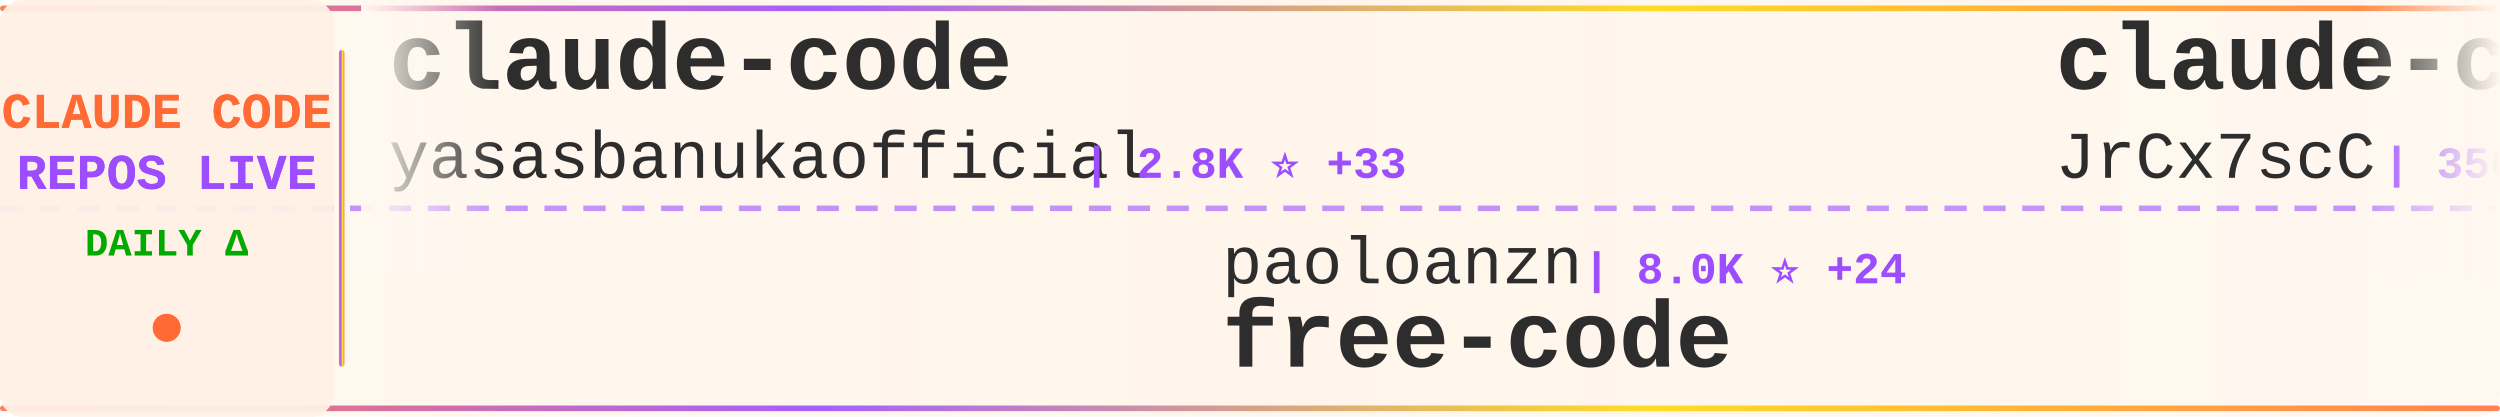
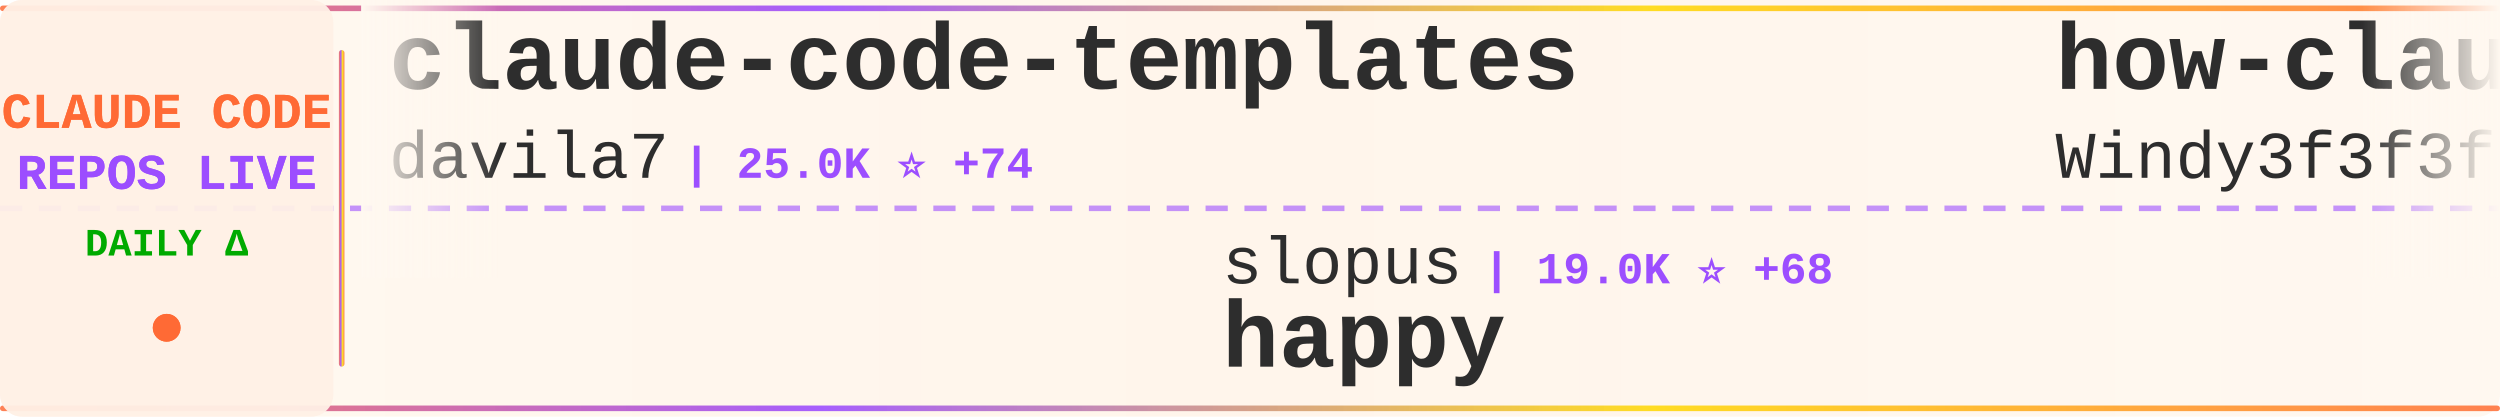
<svg xmlns="http://www.w3.org/2000/svg" width="900" height="150">
  <defs>
    <linearGradient id="tickerBg" x1="0%" y1="0%" x2="100%" y2="0%">
      <stop offset="0%" style="stop-color:#fff8f0;stop-opacity:0.98" />
      <stop offset="50%" style="stop-color:#fff5eb;stop-opacity:1" />
      <stop offset="100%" style="stop-color:#fff8f0;stop-opacity:0.98" />
    </linearGradient>
    <linearGradient id="borderGrad" x1="0%" y1="0%" x2="100%" y2="0%">
      <stop offset="0%" style="stop-color:#FF6B35;stop-opacity:0.85">
        <animate attributeName="stop-opacity" values="0.85;1;0.85" dur="2s" repeatCount="indefinite" />
      </stop>
      <stop offset="33%" style="stop-color:#9C4EFF;stop-opacity:0.9">
        <animate attributeName="stop-opacity" values="0.9;1;0.9" dur="2.2s" repeatCount="indefinite" />
      </stop>
      <stop offset="66%" style="stop-color:#FFD700;stop-opacity:0.85">
        <animate attributeName="stop-opacity" values="0.85;1;0.85" dur="1.8s" repeatCount="indefinite" />
      </stop>
      <stop offset="100%" style="stop-color:#FF6B35;stop-opacity:0.85">
        <animate attributeName="stop-opacity" values="0.85;1;0.85" dur="2s" repeatCount="indefinite" />
      </stop>
    </linearGradient>
    <filter id="textGlow">
      <feGaussianBlur stdDeviation="0.15" result="coloredBlur" />
      <feMerge>
        <feMergeNode in="coloredBlur" />
        <feMergeNode in="SourceGraphic" />
      </feMerge>
    </filter>
    <filter id="metricGlow">
      <feGaussianBlur stdDeviation="0.2" result="coloredBlur" />
      <feMerge>
        <feMergeNode in="coloredBlur" />
        <feMergeNode in="SourceGraphic" />
      </feMerge>
    </filter>
    <linearGradient id="leftFade" x1="0%" y1="0%" x2="100%" y2="0%">
      <stop offset="0%" style="stop-color:#fff8f0;stop-opacity:1" />
      <stop offset="100%" style="stop-color:#fff8f0;stop-opacity:0" />
    </linearGradient>
    <linearGradient id="rightFade" x1="0%" y1="0%" x2="100%" y2="0%">
      <stop offset="0%" style="stop-color:#fff8f0;stop-opacity:0" />
      <stop offset="100%" style="stop-color:#fff8f0;stop-opacity:1" />
    </linearGradient>
  </defs>
  <rect width="900" height="150" fill="url(#tickerBg)" rx="8" />
  <rect x="0" y="2" width="900" height="2" fill="url(#borderGrad)" rx="1" />
  <rect x="0" y="146" width="900" height="2" fill="url(#borderGrad)" rx="1" />
  <line x1="0" y1="75" x2="900" y2="75" stroke="#9C4EFF" stroke-width="2" stroke-dasharray="8 6" opacity="0.6" />
  <rect x="0" y="0" width="120" height="150" fill="#fff0e6" opacity="0.95" rx="8" />
  <text x="60" y="46" font-family="'Courier New', monospace" font-size="18" font-weight="bold" fill="#FF6B35" text-anchor="middle" filter="url(#textGlow)">
    CLAUDE CODE
  </text>
  <text x="60" y="68" font-family="'Courier New', monospace" font-size="18" font-weight="bold" fill="#9C4EFF" text-anchor="middle" filter="url(#textGlow)">
    REPOS LIVE
  </text>
  <text x="60" y="92" font-family="'Courier New', monospace" font-size="14" font-weight="bold" fill="#00aa00" text-anchor="middle">
    DAILY Δ
  </text>
  <circle cx="60" cy="118" r="5" fill="#FF6B35" filter="url(#metricGlow)">
    <animate attributeName="r" values="4;6;4" dur="1.5s" repeatCount="indefinite" />
    <animate attributeName="opacity" values="0.6;1;0.6" dur="1.5s" repeatCount="indefinite" />
  </circle>
  <rect x="122" y="18" width="2" height="114" fill="url(#borderGrad)" rx="1" />
  <clipPath id="tickerClip">
    <rect x="130" y="0" width="770" height="150" />
  </clipPath>
  <g clip-path="url(#tickerClip)">
    <g id="tickerItems">
      <animateTransform attributeName="transform" attributeType="XML" type="translate" from="0 0" to="-3000 0" dur="54s" repeatCount="indefinite" />
      <g transform="translate(0, 0)">
-         <text x="140" y="32" font-family="'Courier New', monospace" font-size="34" font-weight="bold" fill="#2d2d2d">claude-code</text>
-         <text x="140" y="64" font-family="'Courier New', monospace" font-size="24" font-weight="normal" fill="#2d2d2d" opacity="1.0">yasasbanukaofficial</text>
-         <text x="390" y="64" font-family="'Courier New', monospace" font-size="16" font-weight="bold" fill="#9C4EFF"> | 2.8K ⭐ +33</text>
+         <text x="140" y="32" font-family="'Courier New', monospace" font-size="34" font-weight="bold" fill="#2d2d2d">claude-code-templates</text>
+         <text x="140" y="64" font-family="'Courier New', monospace" font-size="24" font-weight="normal" fill="#2d2d2d" opacity="1.0">davila7</text>
+         <text x="246" y="64" font-family="'Courier New', monospace" font-size="16" font-weight="bold" fill="#9C4EFF"> | 25.0K ⭐ +74</text>
      </g>
      <g transform="translate(300, 0)">
-         <text x="140" y="102" font-family="'Courier New', monospace" font-size="24" font-weight="normal" fill="#2d2d2d" opacity="1.0">paoloanzn</text>
-         <text x="270" y="102" font-family="'Courier New', monospace" font-size="16" font-weight="bold" fill="#9C4EFF"> | 8.0K ⭐ +24</text>
-         <text x="140" y="132" font-family="'Courier New', monospace" font-size="34" font-weight="bold" fill="#2d2d2d">free-code</text>
+         <text x="140" y="102" font-family="'Courier New', monospace" font-size="24" font-weight="normal" fill="#2d2d2d" opacity="1.0">slopus</text>
+         <text x="234" y="102" font-family="'Courier New', monospace" font-size="16" font-weight="bold" fill="#9C4EFF"> | 19.0K ⭐ +68</text>
+         <text x="140" y="132" font-family="'Courier New', monospace" font-size="34" font-weight="bold" fill="#2d2d2d">happy</text>
      </g>
      <g transform="translate(600, 0)">
-         <text x="140" y="32" font-family="'Courier New', monospace" font-size="34" font-weight="bold" fill="#2d2d2d">claude-code-source</text>
-         <text x="140" y="64" font-family="'Courier New', monospace" font-size="24" font-weight="normal" fill="#2d2d2d" opacity="1.0">JrCx7scC</text>
-         <text x="258" y="64" font-family="'Courier New', monospace" font-size="16" font-weight="bold" fill="#9C4EFF"> | 356 ⭐ +1</text>
+         <text x="140" y="32" font-family="'Courier New', monospace" font-size="34" font-weight="bold" fill="#2d2d2d">how-claude-code-works</text>
+         <text x="140" y="64" font-family="'Courier New', monospace" font-size="24" font-weight="normal" fill="#2d2d2d" opacity="1.0">Windy3f3f3f3f</text>
+         <text x="318" y="64" font-family="'Courier New', monospace" font-size="16" font-weight="bold" fill="#9C4EFF"> | 2.0K ⭐ +15</text>
      </g>
      <g transform="translate(900, 0)">
-         <text x="140" y="102" font-family="'Courier New', monospace" font-size="24" font-weight="normal" fill="#2d2d2d" opacity="1.0">Hyper66666</text>
-         <text x="282" y="102" font-family="'Courier New', monospace" font-size="16" font-weight="bold" fill="#9C4EFF"> | 210 ⭐ +2</text>
-         <text x="140" y="132" font-family="'Courier New', monospace" font-size="34" font-weight="bold" fill="#2d2d2d">claude-code-sourcemap</text>
+         <text x="140" y="102" font-family="'Courier New', monospace" font-size="24" font-weight="normal" fill="#2d2d2d" opacity="1.0">pedrohcgs</text>
+         <text x="270" y="102" font-family="'Courier New', monospace" font-size="16" font-weight="bold" fill="#9C4EFF"> | 967 ⭐</text>
+         <text x="140" y="132" font-family="'Courier New', monospace" font-size="34" font-weight="bold" fill="#2d2d2d">claude-code-my-workflow</text>
      </g>
      <g transform="translate(1200, 0)">
-         <text x="140" y="32" font-family="'Courier New', monospace" font-size="34" font-weight="bold" fill="#2d2d2d">CLIProxyAPI</text>
-         <text x="140" y="64" font-family="'Courier New', monospace" font-size="24" font-weight="normal" fill="#2d2d2d" opacity="1.0">router-for-me</text>
-         <text x="318" y="64" font-family="'Courier New', monospace" font-size="16" font-weight="bold" fill="#9C4EFF"> | 28.0K ⭐ +248</text>
+         <text x="140" y="32" font-family="'Courier New', monospace" font-size="34" font-weight="bold" fill="#2d2d2d">claude-code</text>
+         <text x="140" y="64" font-family="'Courier New', monospace" font-size="24" font-weight="normal" fill="#2d2d2d" opacity="1.0">tanbiralam</text>
+         <text x="282" y="64" font-family="'Courier New', monospace" font-size="16" font-weight="bold" fill="#9C4EFF"> | 1.5K ⭐</text>
      </g>
      <g transform="translate(1500, 0)">
-         <text x="140" y="102" font-family="'Courier New', monospace" font-size="24" font-weight="normal" fill="#2d2d2d" opacity="1.0">KimYx0207</text>
-         <text x="270" y="102" font-family="'Courier New', monospace" font-size="16" font-weight="bold" fill="#9C4EFF"> | 3.4K ⭐ +26</text>
-         <text x="140" y="132" font-family="'Courier New', monospace" font-size="34" font-weight="bold" fill="#2d2d2d">Claude-Code-x-OpenClaw-G...</text>
+         <text x="140" y="102" font-family="'Courier New', monospace" font-size="24" font-weight="normal" fill="#2d2d2d" opacity="1.0">anthropics</text>
+         <text x="282" y="102" font-family="'Courier New', monospace" font-size="16" font-weight="bold" fill="#9C4EFF"> | 117.0K ⭐ +73</text>
+         <text x="140" y="132" font-family="'Courier New', monospace" font-size="34" font-weight="bold" fill="#2d2d2d">claude-code</text>
      </g>
      <g transform="translate(1800, 0)">
-         <text x="140" y="32" font-family="'Courier New', monospace" font-size="34" font-weight="bold" fill="#2d2d2d">claude-code-system-promp...</text>
-         <text x="140" y="64" font-family="'Courier New', monospace" font-size="24" font-weight="normal" fill="#2d2d2d" opacity="1.0">Piebald-AI</text>
-         <text x="282" y="64" font-family="'Courier New', monospace" font-size="16" font-weight="bold" fill="#9C4EFF"> | 9.3K ⭐ +69</text>
+         <text x="140" y="32" font-family="'Courier New', monospace" font-size="34" font-weight="bold" fill="#2d2d2d">claude-code-hooks-master...</text>
+         <text x="140" y="64" font-family="'Courier New', monospace" font-size="24" font-weight="normal" fill="#2d2d2d" opacity="1.0">disler</text>
+         <text x="234" y="64" font-family="'Courier New', monospace" font-size="16" font-weight="bold" fill="#9C4EFF"> | 3.5K ⭐ +2</text>
      </g>
      <g transform="translate(2100, 0)">
-         <text x="140" y="102" font-family="'Courier New', monospace" font-size="24" font-weight="normal" fill="#2d2d2d" opacity="1.0">nicedreamzapp</text>
-         <text x="318" y="102" font-family="'Courier New', monospace" font-size="16" font-weight="bold" fill="#9C4EFF"> | 2.0K ⭐ +170</text>
-         <text x="140" y="132" font-family="'Courier New', monospace" font-size="34" font-weight="bold" fill="#2d2d2d">claude-code-local</text>
+         <text x="140" y="102" font-family="'Courier New', monospace" font-size="24" font-weight="normal" fill="#2d2d2d" opacity="1.0">Windy3f3f3f3f</text>
+         <text x="318" y="102" font-family="'Courier New', monospace" font-size="16" font-weight="bold" fill="#9C4EFF"> | 984 ⭐ +7</text>
+         <text x="140" y="132" font-family="'Courier New', monospace" font-size="34" font-weight="bold" fill="#2d2d2d">claude-code-from-scratch</text>
      </g>
      <g transform="translate(2400, 0)">
-         <text x="140" y="32" font-family="'Courier New', monospace" font-size="34" font-weight="bold" fill="#2d2d2d">Claude-code</text>
-         <text x="140" y="64" font-family="'Courier New', monospace" font-size="24" font-weight="normal" fill="#2d2d2d" opacity="1.0">fazxes</text>
-         <text x="234" y="64" font-family="'Courier New', monospace" font-size="16" font-weight="bold" fill="#9C4EFF"> | 209 ⭐ +1</text>
+         <text x="140" y="32" font-family="'Courier New', monospace" font-size="34" font-weight="bold" fill="#2d2d2d">Claude-Code</text>
+         <text x="140" y="64" font-family="'Courier New', monospace" font-size="24" font-weight="normal" fill="#2d2d2d" opacity="1.0">pengchengneo</text>
+         <text x="306" y="64" font-family="'Courier New', monospace" font-size="16" font-weight="bold" fill="#9C4EFF"> | 1.2K ⭐ +3</text>
      </g>
      <g transform="translate(2700, 0)">
-         <text x="140" y="102" font-family="'Courier New', monospace" font-size="24" font-weight="normal" fill="#2d2d2d" opacity="1.0">kodu-ai</text>
-         <text x="246" y="102" font-family="'Courier New', monospace" font-size="16" font-weight="bold" fill="#9C4EFF"> | 5.3K ⭐</text>
-         <text x="140" y="132" font-family="'Courier New', monospace" font-size="34" font-weight="bold" fill="#2d2d2d">claude-coder</text>
+         <text x="140" y="102" font-family="'Courier New', monospace" font-size="24" font-weight="normal" fill="#2d2d2d" opacity="1.0">T-Lab-CUHKSZ</text>
+         <text x="306" y="102" font-family="'Courier New', monospace" font-size="16" font-weight="bold" fill="#9C4EFF"> | 291 ⭐ +2</text>
+         <text x="140" y="132" font-family="'Courier New', monospace" font-size="34" font-weight="bold" fill="#2d2d2d">claude-code</text>
      </g>
      <g transform="translate(3000, 0)">
-         <text x="140" y="32" font-family="'Courier New', monospace" font-size="34" font-weight="bold" fill="#2d2d2d">claude-code</text>
-         <text x="140" y="64" font-family="'Courier New', monospace" font-size="24" font-weight="normal" fill="#2d2d2d" opacity="1.0">yasasbanukaofficial</text>
-         <text x="390" y="64" font-family="'Courier New', monospace" font-size="16" font-weight="bold" fill="#9C4EFF"> | 2.8K ⭐ +33</text>
+         <text x="140" y="32" font-family="'Courier New', monospace" font-size="34" font-weight="bold" fill="#2d2d2d">claude-code-templates</text>
+         <text x="140" y="64" font-family="'Courier New', monospace" font-size="24" font-weight="normal" fill="#2d2d2d" opacity="1.0">davila7</text>
+         <text x="246" y="64" font-family="'Courier New', monospace" font-size="16" font-weight="bold" fill="#9C4EFF"> | 25.0K ⭐ +74</text>
      </g>
      <g transform="translate(3300, 0)">
-         <text x="140" y="102" font-family="'Courier New', monospace" font-size="24" font-weight="normal" fill="#2d2d2d" opacity="1.0">paoloanzn</text>
-         <text x="270" y="102" font-family="'Courier New', monospace" font-size="16" font-weight="bold" fill="#9C4EFF"> | 8.0K ⭐ +24</text>
-         <text x="140" y="132" font-family="'Courier New', monospace" font-size="34" font-weight="bold" fill="#2d2d2d">free-code</text>
+         <text x="140" y="102" font-family="'Courier New', monospace" font-size="24" font-weight="normal" fill="#2d2d2d" opacity="1.0">slopus</text>
+         <text x="234" y="102" font-family="'Courier New', monospace" font-size="16" font-weight="bold" fill="#9C4EFF"> | 19.0K ⭐ +68</text>
+         <text x="140" y="132" font-family="'Courier New', monospace" font-size="34" font-weight="bold" fill="#2d2d2d">happy</text>
      </g>
      <g transform="translate(3600, 0)">
-         <text x="140" y="32" font-family="'Courier New', monospace" font-size="34" font-weight="bold" fill="#2d2d2d">claude-code-source</text>
-         <text x="140" y="64" font-family="'Courier New', monospace" font-size="24" font-weight="normal" fill="#2d2d2d" opacity="1.0">JrCx7scC</text>
-         <text x="258" y="64" font-family="'Courier New', monospace" font-size="16" font-weight="bold" fill="#9C4EFF"> | 356 ⭐ +1</text>
+         <text x="140" y="32" font-family="'Courier New', monospace" font-size="34" font-weight="bold" fill="#2d2d2d">how-claude-code-works</text>
+         <text x="140" y="64" font-family="'Courier New', monospace" font-size="24" font-weight="normal" fill="#2d2d2d" opacity="1.0">Windy3f3f3f3f</text>
+         <text x="318" y="64" font-family="'Courier New', monospace" font-size="16" font-weight="bold" fill="#9C4EFF"> | 2.0K ⭐ +15</text>
      </g>
      <g transform="translate(3900, 0)">
-         <text x="140" y="102" font-family="'Courier New', monospace" font-size="24" font-weight="normal" fill="#2d2d2d" opacity="1.0">Hyper66666</text>
-         <text x="282" y="102" font-family="'Courier New', monospace" font-size="16" font-weight="bold" fill="#9C4EFF"> | 210 ⭐ +2</text>
-         <text x="140" y="132" font-family="'Courier New', monospace" font-size="34" font-weight="bold" fill="#2d2d2d">claude-code-sourcemap</text>
+         <text x="140" y="102" font-family="'Courier New', monospace" font-size="24" font-weight="normal" fill="#2d2d2d" opacity="1.0">pedrohcgs</text>
+         <text x="270" y="102" font-family="'Courier New', monospace" font-size="16" font-weight="bold" fill="#9C4EFF"> | 967 ⭐</text>
+         <text x="140" y="132" font-family="'Courier New', monospace" font-size="34" font-weight="bold" fill="#2d2d2d">claude-code-my-workflow</text>
      </g>
    </g>
  </g>
  <rect x="130" y="0" width="50" height="100" fill="url(#leftFade)" />
  <rect x="850" y="0" width="50" height="100" fill="url(#rightFade)" />
</svg>
